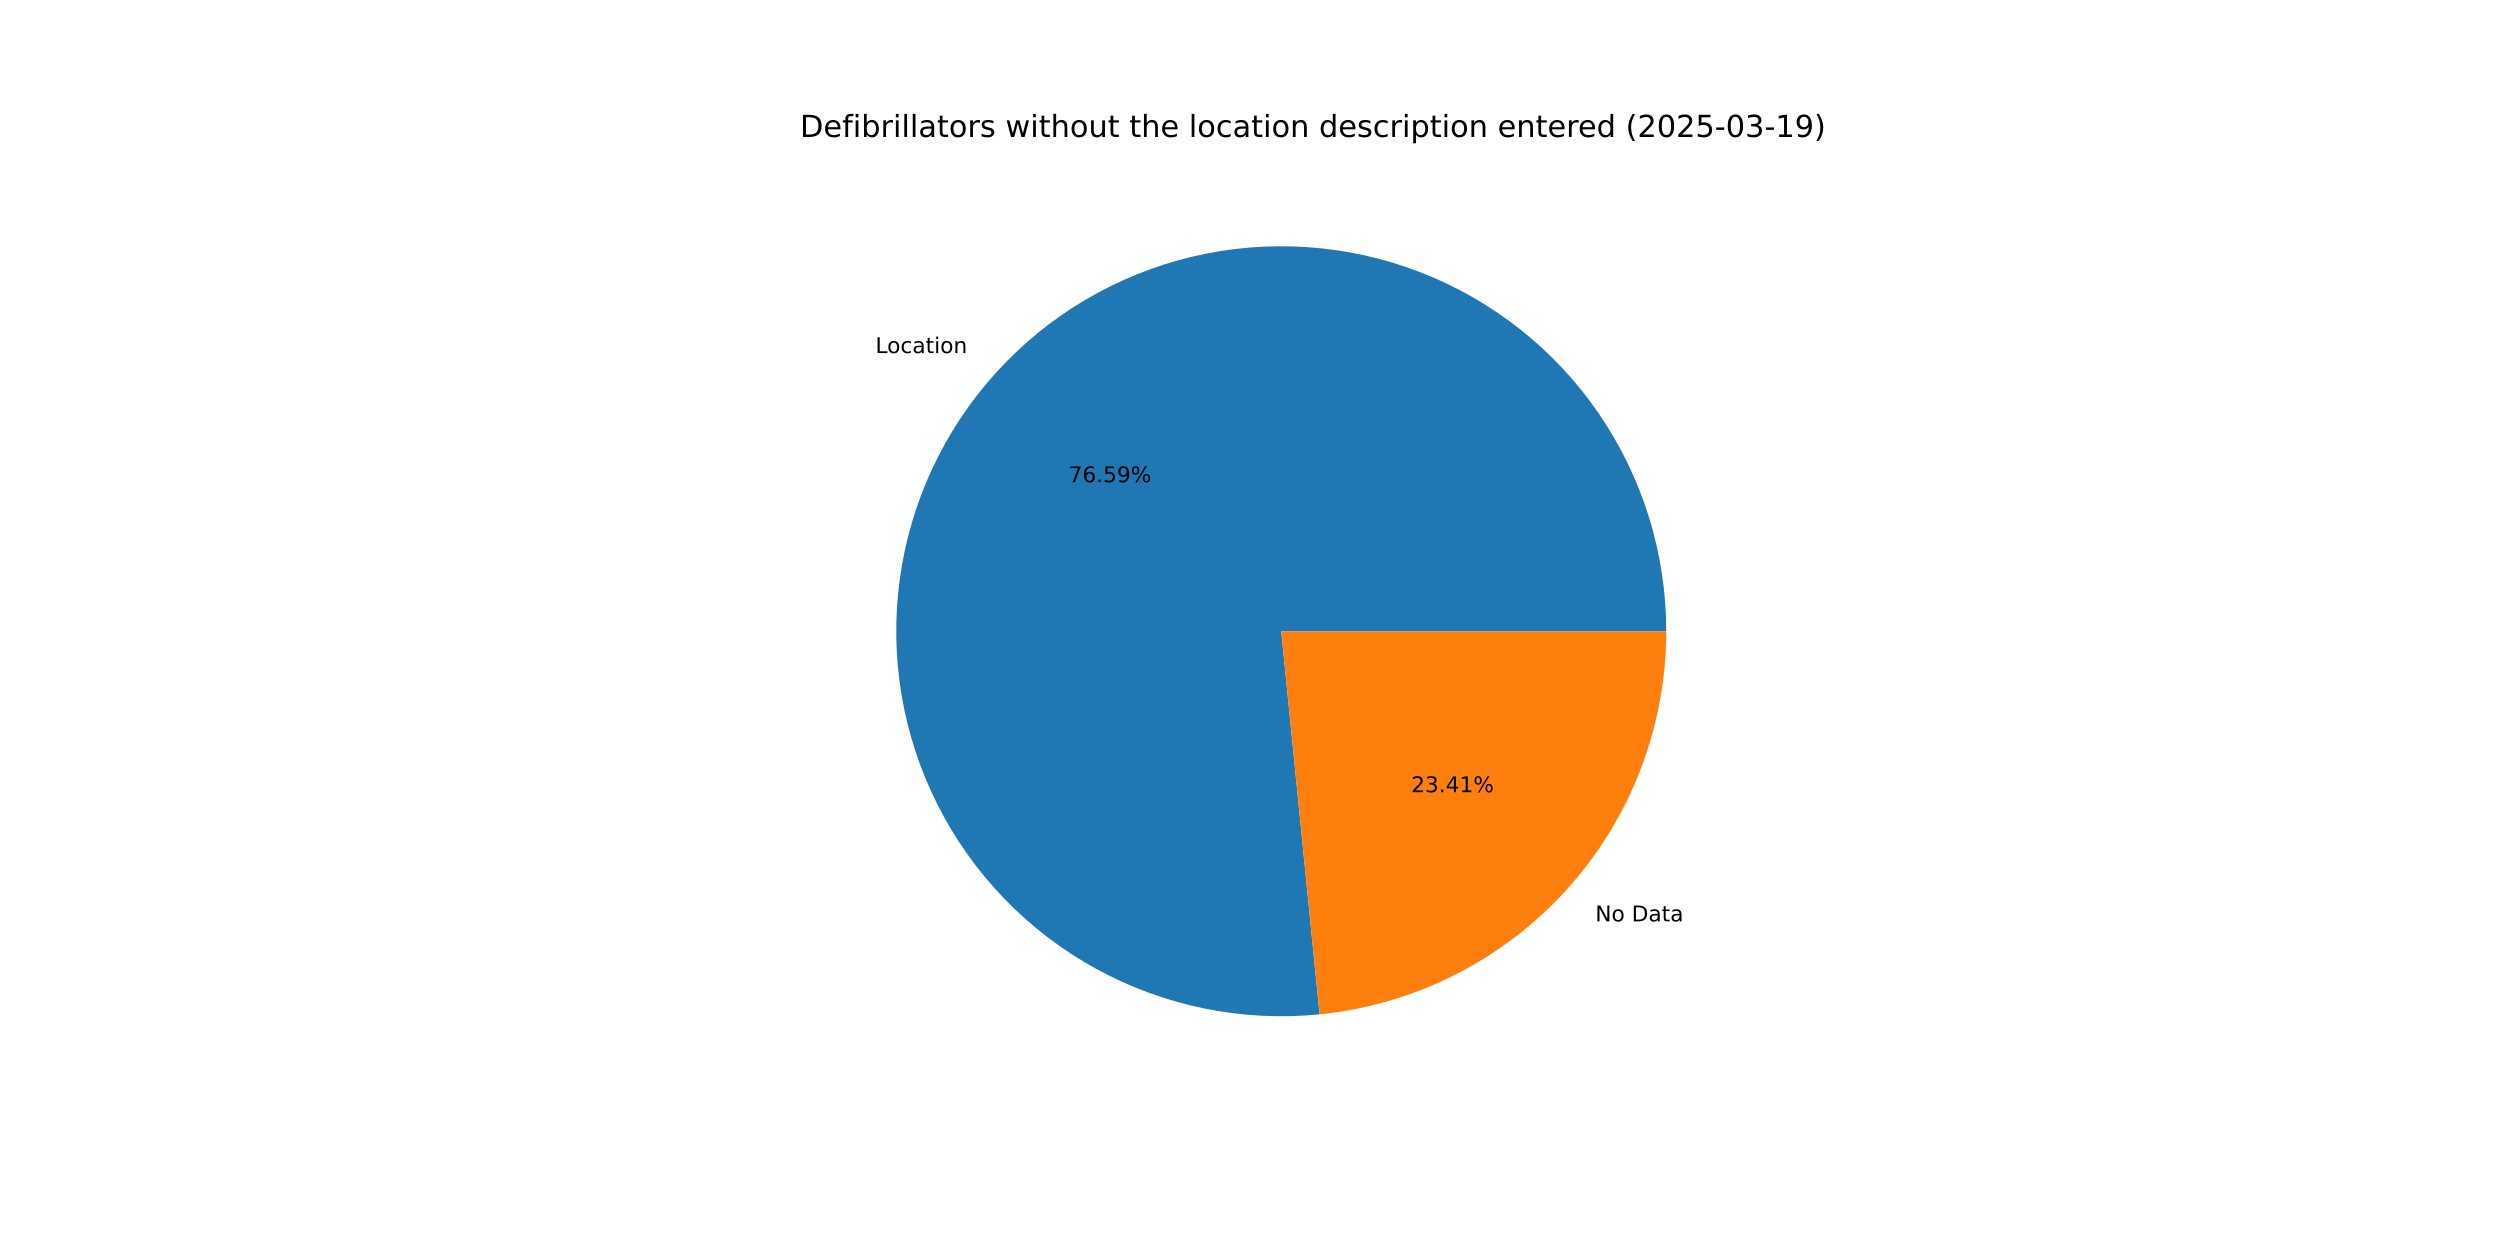
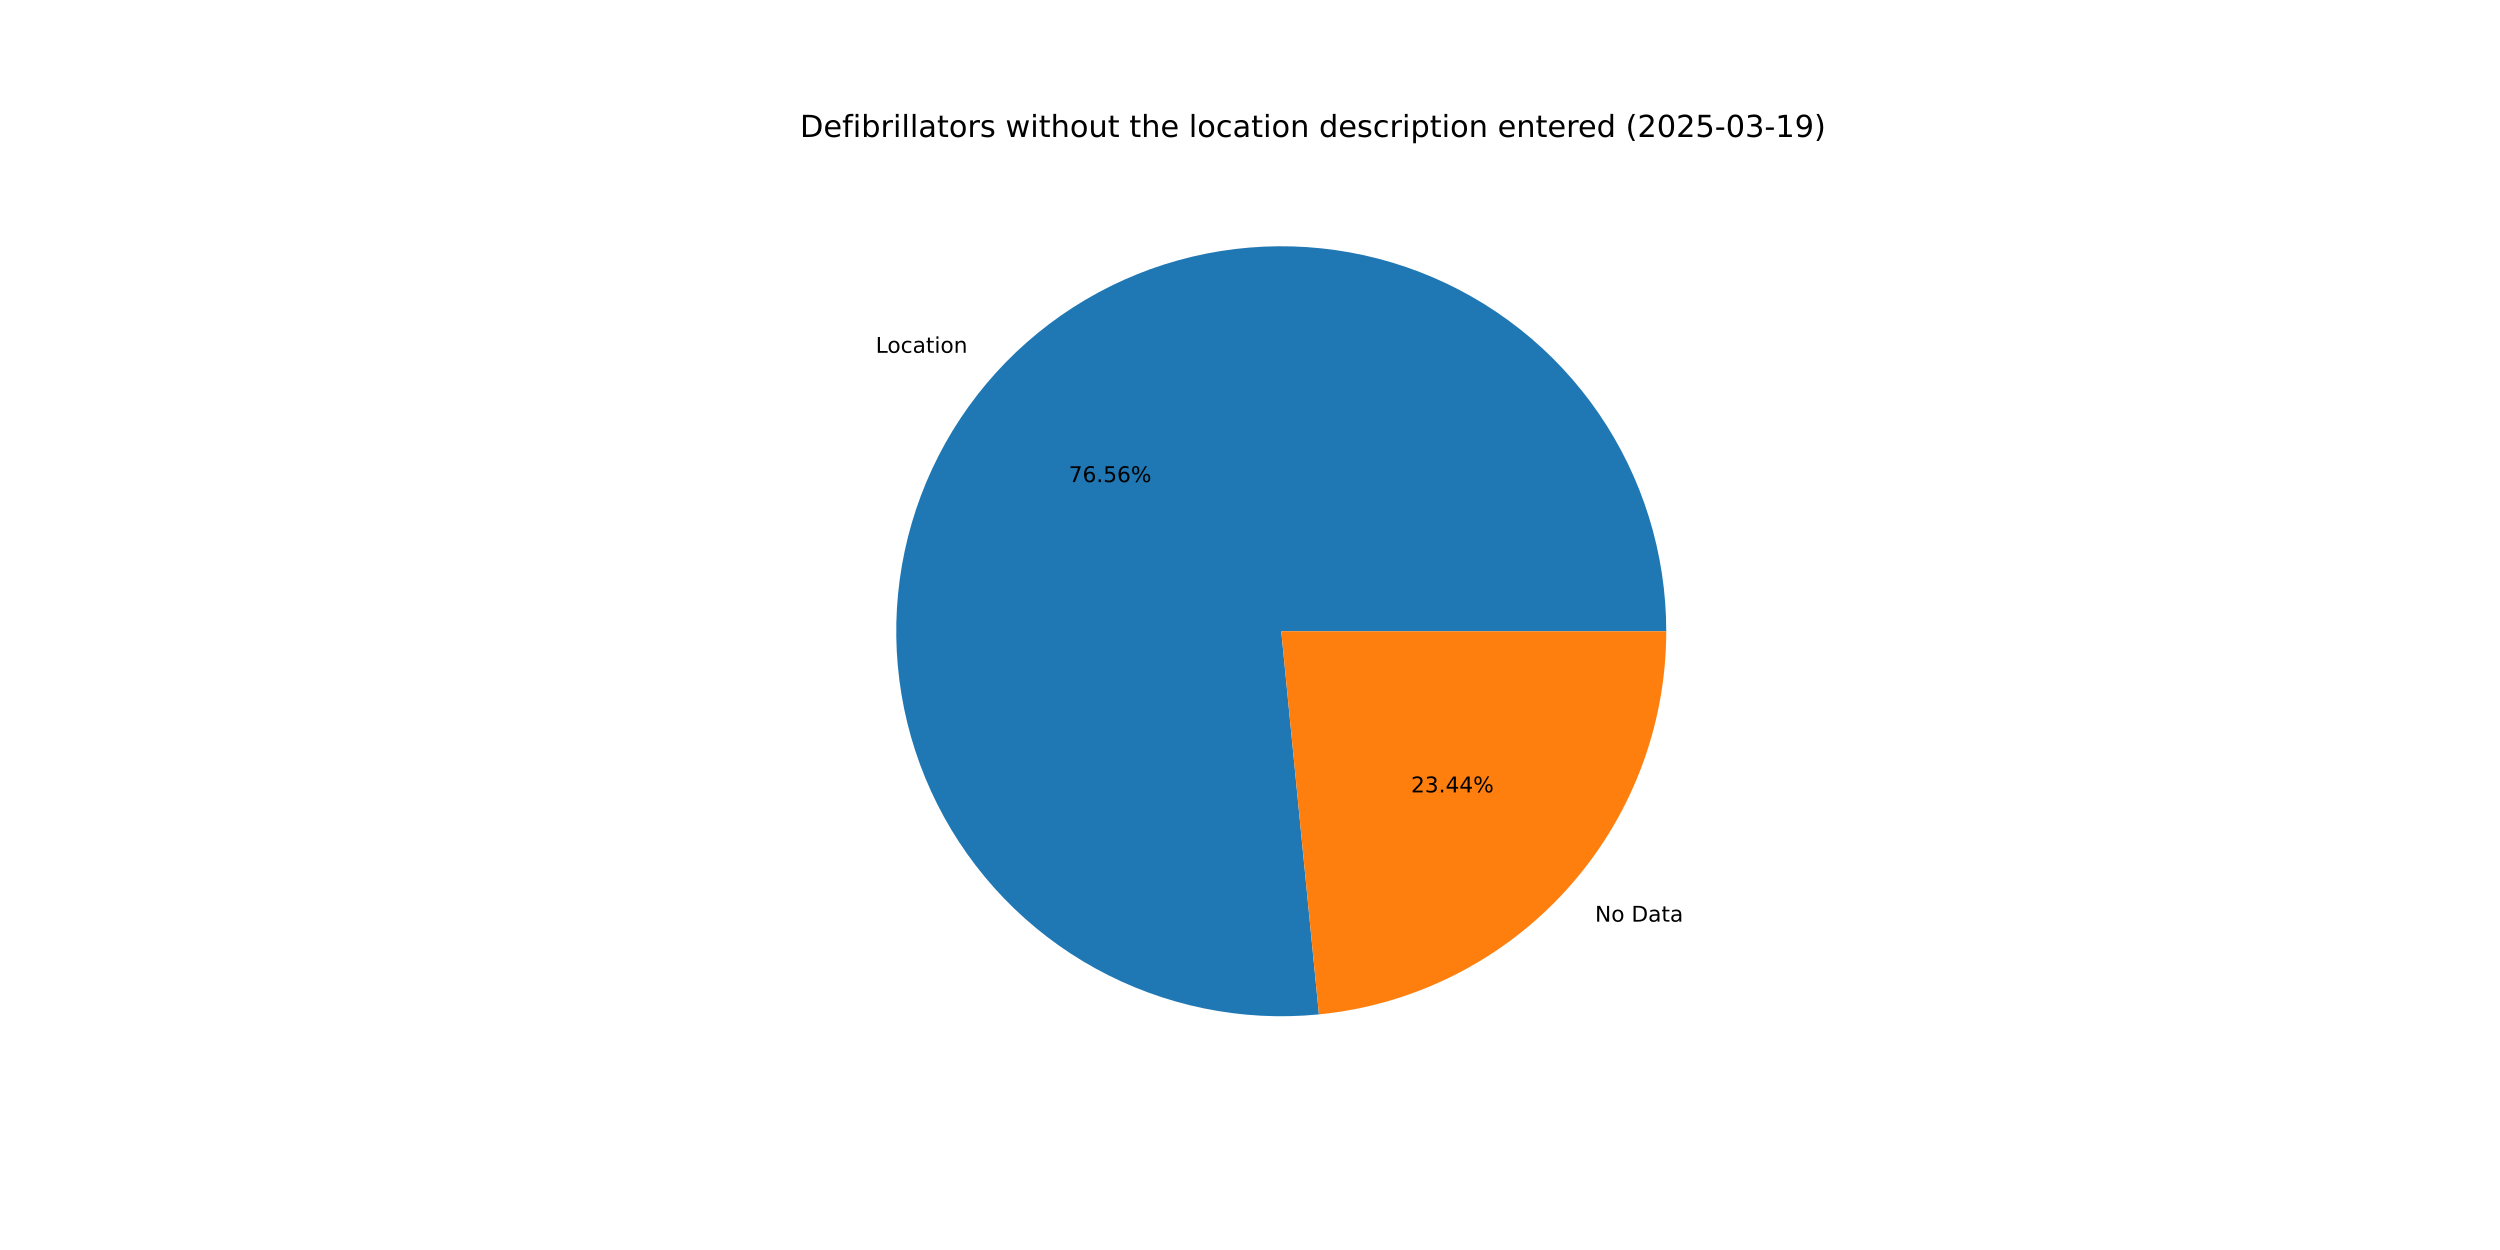
<svg xmlns="http://www.w3.org/2000/svg" xmlns:xlink="http://www.w3.org/1999/xlink" width="1152pt" height="576pt" viewBox="0 0 1152 576" version="1.1">
  <defs>
    <style type="text/css">*{stroke-linejoin: round; stroke-linecap: butt}</style>
  </defs>
  <g id="figure_1">
    <g id="patch_1">
      <path d="M 0 576  L 1152 576  L 1152 0  L 0 0  z " style="fill: #ffffff" />
    </g>
    <g id="axes_1">
      <g id="patch_2">
-         <path d="M 767.808 290.88  C 767.808 273.061 765.123 255.343 759.844 238.323  C 754.565 221.304 746.752 205.176 736.668 190.485  C 726.584 175.793 714.344 162.704 700.36 151.66  C 686.377 140.615 670.808 131.74 654.18 125.333  C 637.552 118.927 620.054 115.063 602.274 113.87  C 584.495 112.677 566.637 114.17 549.302 118.298  C 531.968 122.426 515.354 129.142 500.02 138.22  C 484.686 147.298 470.808 158.635 458.852 171.848  C 446.896 185.061 436.999 200 429.494 216.162  C 421.989 232.324 416.962 249.525 414.582 267.184  C 412.202 284.844 412.496 302.762 415.454 320.334  C 418.413 337.906 424.002 354.933 432.033 370.839  C 440.064 386.746 450.447 401.353 462.83 414.166  C 475.213 426.98 489.456 437.855 505.08 446.424  C 520.703 454.994 537.529 461.161 554.99 464.718  C 572.45 468.275 590.348 469.181 608.078 467.405  L 590.4 290.88  z " style="fill: #1f77b4" />
+         <path d="M 767.808 290.88  C 767.808 273.067 765.125 255.356 759.85 238.342  C 754.575 221.328 746.768 205.206 736.691 190.517  C 726.614 175.829 714.382 162.742 700.407 151.697  C 686.432 140.651 670.874 131.773 654.255 125.362  C 637.636 118.951 620.146 115.079 602.374 113.877  C 584.602 112.674 566.749 114.156 549.419 118.27  C 532.088 122.385 515.475 129.087 500.14 138.149  C 484.805 147.212 470.922 158.532 458.959 171.73  C 446.995 184.927 437.088 199.851 429.569 216  C 422.051 232.148 417.007 249.337 414.608 266.987  C 412.209 284.638 412.482 302.549 415.418 320.118  C 418.354 337.687 423.919 354.715 431.926 370.626  C 439.932 386.538 450.29 401.153 462.65 413.98  C 475.01 426.807 489.232 437.699 504.836 446.29  C 520.44 454.881 537.249 461.074 554.697 464.658  C 572.145 468.243 590.034 469.18 607.762 467.436  L 590.4 290.88  z " style="fill: #1f77b4" />
      </g>
      <g id="patch_3">
-         <path d="M 608.078 467.405  C 651.837 463.023 692.441 442.522 721.948 409.912  C 751.455 377.302 767.808 334.858 767.808 290.88  L 590.4 290.88  z " style="fill: #ff7f0e" />
+         <path d="M 607.762 467.436  C 651.583 463.127 692.268 442.654 721.841 410.03  C 751.415 377.406 767.808 334.913 767.808 290.88  L 590.4 290.88  z " style="fill: #ff7f0e" />
      </g>
      <g id="matplotlib.axis_1" />
      <g id="matplotlib.axis_2" />
      <g id="text_1">
-         <g transform="translate(403.4 162.704) scale(0.1 -0.1)">
+         <g transform="translate(403.5176 162.5742) scale(0.1 -0.1)">
          <defs>
            <path id="DejaVuSans-4c" d="M 628 4666  L 1259 4666  L 1259 531  L 3531 531  L 3531 0  L 628 0  L 628 4666  z " transform="scale(0.015625)" />
            <path id="DejaVuSans-6f" d="M 1959 3097  Q 1497 3097 1228 2736  Q 959 2375 959 1747  Q 959 1119 1226 758  Q 1494 397 1959 397  Q 2419 397 2687 759  Q 2956 1122 2956 1747  Q 2956 2369 2687 2733  Q 2419 3097 1959 3097  z M 1959 3584  Q 2709 3584 3137 3096  Q 3566 2609 3566 1747  Q 3566 888 3137 398  Q 2709 -91 1959 -91  Q 1206 -91 779 398  Q 353 888 353 1747  Q 353 2609 779 3096  Q 1206 3584 1959 3584  z " transform="scale(0.015625)" />
            <path id="DejaVuSans-63" d="M 3122 3366  L 3122 2828  Q 2878 2963 2633 3030  Q 2388 3097 2138 3097  Q 1578 3097 1268 2742  Q 959 2388 959 1747  Q 959 1106 1268 751  Q 1578 397 2138 397  Q 2388 397 2633 464  Q 2878 531 3122 666  L 3122 134  Q 2881 22 2623 -34  Q 2366 -91 2075 -91  Q 1284 -91 818 406  Q 353 903 353 1747  Q 353 2603 823 3093  Q 1294 3584 2113 3584  Q 2378 3584 2631 3529  Q 2884 3475 3122 3366  z " transform="scale(0.015625)" />
            <path id="DejaVuSans-61" d="M 2194 1759  Q 1497 1759 1228 1600  Q 959 1441 959 1056  Q 959 750 1161 570  Q 1363 391 1709 391  Q 2188 391 2477 730  Q 2766 1069 2766 1631  L 2766 1759  L 2194 1759  z M 3341 1997  L 3341 0  L 2766 0  L 2766 531  Q 2569 213 2275 61  Q 1981 -91 1556 -91  Q 1019 -91 701 211  Q 384 513 384 1019  Q 384 1609 779 1909  Q 1175 2209 1959 2209  L 2766 2209  L 2766 2266  Q 2766 2663 2505 2880  Q 2244 3097 1772 3097  Q 1472 3097 1187 3025  Q 903 2953 641 2809  L 641 3341  Q 956 3463 1253 3523  Q 1550 3584 1831 3584  Q 2591 3584 2966 3190  Q 3341 2797 3341 1997  z " transform="scale(0.015625)" />
            <path id="DejaVuSans-74" d="M 1172 4494  L 1172 3500  L 2356 3500  L 2356 3053  L 1172 3053  L 1172 1153  Q 1172 725 1289 603  Q 1406 481 1766 481  L 2356 481  L 2356 0  L 1766 0  Q 1100 0 847 248  Q 594 497 594 1153  L 594 3053  L 172 3053  L 172 3500  L 594 3500  L 594 4494  L 1172 4494  z " transform="scale(0.015625)" />
            <path id="DejaVuSans-69" d="M 603 3500  L 1178 3500  L 1178 0  L 603 0  L 603 3500  z M 603 4863  L 1178 4863  L 1178 4134  L 603 4134  L 603 4863  z " transform="scale(0.015625)" />
            <path id="DejaVuSans-6e" d="M 3513 2113  L 3513 0  L 2938 0  L 2938 2094  Q 2938 2591 2744 2837  Q 2550 3084 2163 3084  Q 1697 3084 1428 2787  Q 1159 2491 1159 1978  L 1159 0  L 581 0  L 581 3500  L 1159 3500  L 1159 2956  Q 1366 3272 1645 3428  Q 1925 3584 2291 3584  Q 2894 3584 3203 3211  Q 3513 2838 3513 2113  z " transform="scale(0.015625)" />
          </defs>
          <use xlink:href="#DejaVuSans-4c" />
          <use xlink:href="#DejaVuSans-6f" x="53.963" />
          <use xlink:href="#DejaVuSans-63" x="115.145" />
          <use xlink:href="#DejaVuSans-61" x="170.125" />
          <use xlink:href="#DejaVuSans-74" x="231.404" />
          <use xlink:href="#DejaVuSans-69" x="270.613" />
          <use xlink:href="#DejaVuSans-6f" x="298.396" />
          <use xlink:href="#DejaVuSans-6e" x="359.578" />
        </g>
      </g>
      <g id="text_2">
-         <g transform="translate(492.4062 222.2201) scale(0.1 -0.1)">
+         <g transform="translate(492.4703 222.1493) scale(0.1 -0.1)">
          <defs>
            <path id="DejaVuSans-37" d="M 525 4666  L 3525 4666  L 3525 4397  L 1831 0  L 1172 0  L 2766 4134  L 525 4134  L 525 4666  z " transform="scale(0.015625)" />
            <path id="DejaVuSans-36" d="M 2113 2584  Q 1688 2584 1439 2293  Q 1191 2003 1191 1497  Q 1191 994 1439 701  Q 1688 409 2113 409  Q 2538 409 2786 701  Q 3034 994 3034 1497  Q 3034 2003 2786 2293  Q 2538 2584 2113 2584  z M 3366 4563  L 3366 3988  Q 3128 4100 2886 4159  Q 2644 4219 2406 4219  Q 1781 4219 1451 3797  Q 1122 3375 1075 2522  Q 1259 2794 1537 2939  Q 1816 3084 2150 3084  Q 2853 3084 3261 2657  Q 3669 2231 3669 1497  Q 3669 778 3244 343  Q 2819 -91 2113 -91  Q 1303 -91 875 529  Q 447 1150 447 2328  Q 447 3434 972 4092  Q 1497 4750 2381 4750  Q 2619 4750 2861 4703  Q 3103 4656 3366 4563  z " transform="scale(0.015625)" />
            <path id="DejaVuSans-2e" d="M 684 794  L 1344 794  L 1344 0  L 684 0  L 684 794  z " transform="scale(0.015625)" />
            <path id="DejaVuSans-35" d="M 691 4666  L 3169 4666  L 3169 4134  L 1269 4134  L 1269 2991  Q 1406 3038 1543 3061  Q 1681 3084 1819 3084  Q 2600 3084 3056 2656  Q 3513 2228 3513 1497  Q 3513 744 3044 326  Q 2575 -91 1722 -91  Q 1428 -91 1123 -41  Q 819 9 494 109  L 494 744  Q 775 591 1075 516  Q 1375 441 1709 441  Q 2250 441 2565 725  Q 2881 1009 2881 1497  Q 2881 1984 2565 2268  Q 2250 2553 1709 2553  Q 1456 2553 1204 2497  Q 953 2441 691 2322  L 691 4666  z " transform="scale(0.015625)" />
-             <path id="DejaVuSans-39" d="M 703 97  L 703 672  Q 941 559 1184 500  Q 1428 441 1663 441  Q 2288 441 2617 861  Q 2947 1281 2994 2138  Q 2813 1869 2534 1725  Q 2256 1581 1919 1581  Q 1219 1581 811 2004  Q 403 2428 403 3163  Q 403 3881 828 4315  Q 1253 4750 1959 4750  Q 2769 4750 3195 4129  Q 3622 3509 3622 2328  Q 3622 1225 3098 567  Q 2575 -91 1691 -91  Q 1453 -91 1209 -44  Q 966 3 703 97  z M 1959 2075  Q 2384 2075 2632 2365  Q 2881 2656 2881 3163  Q 2881 3666 2632 3958  Q 2384 4250 1959 4250  Q 1534 4250 1286 3958  Q 1038 3666 1038 3163  Q 1038 2656 1286 2365  Q 1534 2075 1959 2075  z " transform="scale(0.015625)" />
            <path id="DejaVuSans-25" d="M 4653 2053  Q 4381 2053 4226 1822  Q 4072 1591 4072 1178  Q 4072 772 4226 539  Q 4381 306 4653 306  Q 4919 306 5073 539  Q 5228 772 5228 1178  Q 5228 1588 5073 1820  Q 4919 2053 4653 2053  z M 4653 2450  Q 5147 2450 5437 2106  Q 5728 1763 5728 1178  Q 5728 594 5436 251  Q 5144 -91 4653 -91  Q 4153 -91 3862 251  Q 3572 594 3572 1178  Q 3572 1766 3864 2108  Q 4156 2450 4653 2450  z M 1428 4353  Q 1159 4353 1004 4120  Q 850 3888 850 3481  Q 850 3069 1003 2837  Q 1156 2606 1428 2606  Q 1700 2606 1854 2837  Q 2009 3069 2009 3481  Q 2009 3884 1853 4118  Q 1697 4353 1428 4353  z M 4250 4750  L 4750 4750  L 1831 -91  L 1331 -91  L 4250 4750  z M 1428 4750  Q 1922 4750 2215 4408  Q 2509 4066 2509 3481  Q 2509 2891 2217 2550  Q 1925 2209 1428 2209  Q 931 2209 642 2551  Q 353 2894 353 3481  Q 353 4063 643 4406  Q 934 4750 1428 4750  z " transform="scale(0.015625)" />
          </defs>
          <use xlink:href="#DejaVuSans-37" />
          <use xlink:href="#DejaVuSans-36" x="63.623" />
          <use xlink:href="#DejaVuSans-2e" x="127.246" />
          <use xlink:href="#DejaVuSans-35" x="159.033" />
-           <use xlink:href="#DejaVuSans-39" x="222.656" />
+           <use xlink:href="#DejaVuSans-36" x="222.656" />
          <use xlink:href="#DejaVuSans-25" x="286.279" />
        </g>
      </g>
      <g id="text_3">
-         <g transform="translate(735.1032 424.5747) scale(0.1 -0.1)">
+         <g transform="translate(734.9855 424.7045) scale(0.1 -0.1)">
          <defs>
            <path id="DejaVuSans-4e" d="M 628 4666  L 1478 4666  L 3547 763  L 3547 4666  L 4159 4666  L 4159 0  L 3309 0  L 1241 3903  L 1241 0  L 628 0  L 628 4666  z " transform="scale(0.015625)" />
            <path id="DejaVuSans-20" transform="scale(0.015625)" />
            <path id="DejaVuSans-44" d="M 1259 4147  L 1259 519  L 2022 519  Q 2988 519 3436 956  Q 3884 1394 3884 2338  Q 3884 3275 3436 3711  Q 2988 4147 2022 4147  L 1259 4147  z M 628 4666  L 1925 4666  Q 3281 4666 3915 4102  Q 4550 3538 4550 2338  Q 4550 1131 3912 565  Q 3275 0 1925 0  L 628 0  L 628 4666  z " transform="scale(0.015625)" />
          </defs>
          <use xlink:href="#DejaVuSans-4e" />
          <use xlink:href="#DejaVuSans-6f" x="74.805" />
          <use xlink:href="#DejaVuSans-20" x="135.986" />
          <use xlink:href="#DejaVuSans-44" x="167.773" />
          <use xlink:href="#DejaVuSans-61" x="244.775" />
          <use xlink:href="#DejaVuSans-74" x="306.055" />
          <use xlink:href="#DejaVuSans-61" x="345.264" />
        </g>
      </g>
      <g id="text_4">
-         <g transform="translate(650.2642 365.0586) scale(0.1 -0.1)">
+         <g transform="translate(650.2 365.1295) scale(0.1 -0.1)">
          <defs>
            <path id="DejaVuSans-32" d="M 1228 531  L 3431 531  L 3431 0  L 469 0  L 469 531  Q 828 903 1448 1529  Q 2069 2156 2228 2338  Q 2531 2678 2651 2914  Q 2772 3150 2772 3378  Q 2772 3750 2511 3984  Q 2250 4219 1831 4219  Q 1534 4219 1204 4116  Q 875 4013 500 3803  L 500 4441  Q 881 4594 1212 4672  Q 1544 4750 1819 4750  Q 2544 4750 2975 4387  Q 3406 4025 3406 3419  Q 3406 3131 3298 2873  Q 3191 2616 2906 2266  Q 2828 2175 2409 1742  Q 1991 1309 1228 531  z " transform="scale(0.015625)" />
            <path id="DejaVuSans-33" d="M 2597 2516  Q 3050 2419 3304 2112  Q 3559 1806 3559 1356  Q 3559 666 3084 287  Q 2609 -91 1734 -91  Q 1441 -91 1130 -33  Q 819 25 488 141  L 488 750  Q 750 597 1062 519  Q 1375 441 1716 441  Q 2309 441 2620 675  Q 2931 909 2931 1356  Q 2931 1769 2642 2001  Q 2353 2234 1838 2234  L 1294 2234  L 1294 2753  L 1863 2753  Q 2328 2753 2575 2939  Q 2822 3125 2822 3475  Q 2822 3834 2567 4026  Q 2313 4219 1838 4219  Q 1578 4219 1281 4162  Q 984 4106 628 3988  L 628 4550  Q 988 4650 1302 4700  Q 1616 4750 1894 4750  Q 2613 4750 3031 4423  Q 3450 4097 3450 3541  Q 3450 3153 3228 2886  Q 3006 2619 2597 2516  z " transform="scale(0.015625)" />
            <path id="DejaVuSans-34" d="M 2419 4116  L 825 1625  L 2419 1625  L 2419 4116  z M 2253 4666  L 3047 4666  L 3047 1625  L 3713 1625  L 3713 1100  L 3047 1100  L 3047 0  L 2419 0  L 2419 1100  L 313 1100  L 313 1709  L 2253 4666  z " transform="scale(0.015625)" />
-             <path id="DejaVuSans-31" d="M 794 531  L 1825 531  L 1825 4091  L 703 3866  L 703 4441  L 1819 4666  L 2450 4666  L 2450 531  L 3481 531  L 3481 0  L 794 0  L 794 531  z " transform="scale(0.015625)" />
          </defs>
          <use xlink:href="#DejaVuSans-32" />
          <use xlink:href="#DejaVuSans-33" x="63.623" />
          <use xlink:href="#DejaVuSans-2e" x="127.246" />
          <use xlink:href="#DejaVuSans-34" x="159.033" />
-           <use xlink:href="#DejaVuSans-31" x="222.656" />
+           <use xlink:href="#DejaVuSans-34" x="222.656" />
          <use xlink:href="#DejaVuSans-25" x="286.279" />
        </g>
      </g>
      <g id="text_5">
        <g transform="translate(368.64 63.12) scale(0.14 -0.14)">
          <defs>
            <path id="DejaVuSans-65" d="M 3597 1894  L 3597 1613  L 953 1613  Q 991 1019 1311 708  Q 1631 397 2203 397  Q 2534 397 2845 478  Q 3156 559 3463 722  L 3463 178  Q 3153 47 2828 -22  Q 2503 -91 2169 -91  Q 1331 -91 842 396  Q 353 884 353 1716  Q 353 2575 817 3079  Q 1281 3584 2069 3584  Q 2775 3584 3186 3129  Q 3597 2675 3597 1894  z M 3022 2063  Q 3016 2534 2758 2815  Q 2500 3097 2075 3097  Q 1594 3097 1305 2825  Q 1016 2553 972 2059  L 3022 2063  z " transform="scale(0.015625)" />
            <path id="DejaVuSans-66" d="M 2375 4863  L 2375 4384  L 1825 4384  Q 1516 4384 1395 4259  Q 1275 4134 1275 3809  L 1275 3500  L 2222 3500  L 2222 3053  L 1275 3053  L 1275 0  L 697 0  L 697 3053  L 147 3053  L 147 3500  L 697 3500  L 697 3744  Q 697 4328 969 4595  Q 1241 4863 1831 4863  L 2375 4863  z " transform="scale(0.015625)" />
            <path id="DejaVuSans-62" d="M 3116 1747  Q 3116 2381 2855 2742  Q 2594 3103 2138 3103  Q 1681 3103 1420 2742  Q 1159 2381 1159 1747  Q 1159 1113 1420 752  Q 1681 391 2138 391  Q 2594 391 2855 752  Q 3116 1113 3116 1747  z M 1159 2969  Q 1341 3281 1617 3432  Q 1894 3584 2278 3584  Q 2916 3584 3314 3078  Q 3713 2572 3713 1747  Q 3713 922 3314 415  Q 2916 -91 2278 -91  Q 1894 -91 1617 61  Q 1341 213 1159 525  L 1159 0  L 581 0  L 581 4863  L 1159 4863  L 1159 2969  z " transform="scale(0.015625)" />
            <path id="DejaVuSans-72" d="M 2631 2963  Q 2534 3019 2420 3045  Q 2306 3072 2169 3072  Q 1681 3072 1420 2755  Q 1159 2438 1159 1844  L 1159 0  L 581 0  L 581 3500  L 1159 3500  L 1159 2956  Q 1341 3275 1631 3429  Q 1922 3584 2338 3584  Q 2397 3584 2469 3576  Q 2541 3569 2628 3553  L 2631 2963  z " transform="scale(0.015625)" />
            <path id="DejaVuSans-6c" d="M 603 4863  L 1178 4863  L 1178 0  L 603 0  L 603 4863  z " transform="scale(0.015625)" />
            <path id="DejaVuSans-73" d="M 2834 3397  L 2834 2853  Q 2591 2978 2328 3040  Q 2066 3103 1784 3103  Q 1356 3103 1142 2972  Q 928 2841 928 2578  Q 928 2378 1081 2264  Q 1234 2150 1697 2047  L 1894 2003  Q 2506 1872 2764 1633  Q 3022 1394 3022 966  Q 3022 478 2636 193  Q 2250 -91 1575 -91  Q 1294 -91 989 -36  Q 684 19 347 128  L 347 722  Q 666 556 975 473  Q 1284 391 1588 391  Q 1994 391 2212 530  Q 2431 669 2431 922  Q 2431 1156 2273 1281  Q 2116 1406 1581 1522  L 1381 1569  Q 847 1681 609 1914  Q 372 2147 372 2553  Q 372 3047 722 3315  Q 1072 3584 1716 3584  Q 2034 3584 2315 3537  Q 2597 3491 2834 3397  z " transform="scale(0.015625)" />
            <path id="DejaVuSans-77" d="M 269 3500  L 844 3500  L 1563 769  L 2278 3500  L 2956 3500  L 3675 769  L 4391 3500  L 4966 3500  L 4050 0  L 3372 0  L 2619 2869  L 1863 0  L 1184 0  L 269 3500  z " transform="scale(0.015625)" />
            <path id="DejaVuSans-68" d="M 3513 2113  L 3513 0  L 2938 0  L 2938 2094  Q 2938 2591 2744 2837  Q 2550 3084 2163 3084  Q 1697 3084 1428 2787  Q 1159 2491 1159 1978  L 1159 0  L 581 0  L 581 4863  L 1159 4863  L 1159 2956  Q 1366 3272 1645 3428  Q 1925 3584 2291 3584  Q 2894 3584 3203 3211  Q 3513 2838 3513 2113  z " transform="scale(0.015625)" />
            <path id="DejaVuSans-75" d="M 544 1381  L 544 3500  L 1119 3500  L 1119 1403  Q 1119 906 1312 657  Q 1506 409 1894 409  Q 2359 409 2629 706  Q 2900 1003 2900 1516  L 2900 3500  L 3475 3500  L 3475 0  L 2900 0  L 2900 538  Q 2691 219 2414 64  Q 2138 -91 1772 -91  Q 1169 -91 856 284  Q 544 659 544 1381  z M 1991 3584  L 1991 3584  z " transform="scale(0.015625)" />
            <path id="DejaVuSans-64" d="M 2906 2969  L 2906 4863  L 3481 4863  L 3481 0  L 2906 0  L 2906 525  Q 2725 213 2448 61  Q 2172 -91 1784 -91  Q 1150 -91 751 415  Q 353 922 353 1747  Q 353 2572 751 3078  Q 1150 3584 1784 3584  Q 2172 3584 2448 3432  Q 2725 3281 2906 2969  z M 947 1747  Q 947 1113 1208 752  Q 1469 391 1925 391  Q 2381 391 2643 752  Q 2906 1113 2906 1747  Q 2906 2381 2643 2742  Q 2381 3103 1925 3103  Q 1469 3103 1208 2742  Q 947 2381 947 1747  z " transform="scale(0.015625)" />
            <path id="DejaVuSans-70" d="M 1159 525  L 1159 -1331  L 581 -1331  L 581 3500  L 1159 3500  L 1159 2969  Q 1341 3281 1617 3432  Q 1894 3584 2278 3584  Q 2916 3584 3314 3078  Q 3713 2572 3713 1747  Q 3713 922 3314 415  Q 2916 -91 2278 -91  Q 1894 -91 1617 61  Q 1341 213 1159 525  z M 3116 1747  Q 3116 2381 2855 2742  Q 2594 3103 2138 3103  Q 1681 3103 1420 2742  Q 1159 2381 1159 1747  Q 1159 1113 1420 752  Q 1681 391 2138 391  Q 2594 391 2855 752  Q 3116 1113 3116 1747  z " transform="scale(0.015625)" />
            <path id="DejaVuSans-28" d="M 1984 4856  Q 1566 4138 1362 3434  Q 1159 2731 1159 2009  Q 1159 1288 1364 580  Q 1569 -128 1984 -844  L 1484 -844  Q 1016 -109 783 600  Q 550 1309 550 2009  Q 550 2706 781 3412  Q 1013 4119 1484 4856  L 1984 4856  z " transform="scale(0.015625)" />
            <path id="DejaVuSans-30" d="M 2034 4250  Q 1547 4250 1301 3770  Q 1056 3291 1056 2328  Q 1056 1369 1301 889  Q 1547 409 2034 409  Q 2525 409 2770 889  Q 3016 1369 3016 2328  Q 3016 3291 2770 3770  Q 2525 4250 2034 4250  z M 2034 4750  Q 2819 4750 3233 4129  Q 3647 3509 3647 2328  Q 3647 1150 3233 529  Q 2819 -91 2034 -91  Q 1250 -91 836 529  Q 422 1150 422 2328  Q 422 3509 836 4129  Q 1250 4750 2034 4750  z " transform="scale(0.015625)" />
            <path id="DejaVuSans-2d" d="M 313 2009  L 1997 2009  L 1997 1497  L 313 1497  L 313 2009  z " transform="scale(0.015625)" />
+             <path id="DejaVuSans-31" d="M 794 531  L 1825 531  L 1825 4091  L 703 3866  L 703 4441  L 1819 4666  L 2450 4666  L 2450 531  L 3481 531  L 3481 0  L 794 0  L 794 531  z " transform="scale(0.015625)" />
+             <path id="DejaVuSans-39" d="M 703 97  L 703 672  Q 941 559 1184 500  Q 1428 441 1663 441  Q 2288 441 2617 861  Q 2947 1281 2994 2138  Q 2813 1869 2534 1725  Q 2256 1581 1919 1581  Q 1219 1581 811 2004  Q 403 2428 403 3163  Q 403 3881 828 4315  Q 1253 4750 1959 4750  Q 2769 4750 3195 4129  Q 3622 3509 3622 2328  Q 3622 1225 3098 567  Q 2575 -91 1691 -91  Q 1453 -91 1209 -44  Q 966 3 703 97  z M 1959 2075  Q 2384 2075 2632 2365  Q 2881 2656 2881 3163  Q 2881 3666 2632 3958  Q 2384 4250 1959 4250  Q 1534 4250 1286 3958  Q 1038 3666 1038 3163  Q 1038 2656 1286 2365  Q 1534 2075 1959 2075  z " transform="scale(0.015625)" />
            <path id="DejaVuSans-29" d="M 513 4856  L 1013 4856  Q 1481 4119 1714 3412  Q 1947 2706 1947 2009  Q 1947 1309 1714 600  Q 1481 -109 1013 -844  L 513 -844  Q 928 -128 1133 580  Q 1338 1288 1338 2009  Q 1338 2731 1133 3434  Q 928 4138 513 4856  z " transform="scale(0.015625)" />
          </defs>
          <use xlink:href="#DejaVuSans-44" />
          <use xlink:href="#DejaVuSans-65" x="77.002" />
          <use xlink:href="#DejaVuSans-66" x="138.525" />
          <use xlink:href="#DejaVuSans-69" x="173.73" />
          <use xlink:href="#DejaVuSans-62" x="201.514" />
          <use xlink:href="#DejaVuSans-72" x="264.99" />
          <use xlink:href="#DejaVuSans-69" x="306.104" />
          <use xlink:href="#DejaVuSans-6c" x="333.887" />
          <use xlink:href="#DejaVuSans-6c" x="361.67" />
          <use xlink:href="#DejaVuSans-61" x="389.453" />
          <use xlink:href="#DejaVuSans-74" x="450.732" />
          <use xlink:href="#DejaVuSans-6f" x="489.941" />
          <use xlink:href="#DejaVuSans-72" x="551.123" />
          <use xlink:href="#DejaVuSans-73" x="592.236" />
          <use xlink:href="#DejaVuSans-20" x="644.336" />
          <use xlink:href="#DejaVuSans-77" x="676.123" />
          <use xlink:href="#DejaVuSans-69" x="757.91" />
          <use xlink:href="#DejaVuSans-74" x="785.693" />
          <use xlink:href="#DejaVuSans-68" x="824.902" />
          <use xlink:href="#DejaVuSans-6f" x="888.281" />
          <use xlink:href="#DejaVuSans-75" x="949.463" />
          <use xlink:href="#DejaVuSans-74" x="1012.842" />
          <use xlink:href="#DejaVuSans-20" x="1052.051" />
          <use xlink:href="#DejaVuSans-74" x="1083.838" />
          <use xlink:href="#DejaVuSans-68" x="1123.047" />
          <use xlink:href="#DejaVuSans-65" x="1186.426" />
          <use xlink:href="#DejaVuSans-20" x="1247.949" />
          <use xlink:href="#DejaVuSans-6c" x="1279.736" />
          <use xlink:href="#DejaVuSans-6f" x="1307.52" />
          <use xlink:href="#DejaVuSans-63" x="1368.701" />
          <use xlink:href="#DejaVuSans-61" x="1423.682" />
          <use xlink:href="#DejaVuSans-74" x="1484.961" />
          <use xlink:href="#DejaVuSans-69" x="1524.17" />
          <use xlink:href="#DejaVuSans-6f" x="1551.953" />
          <use xlink:href="#DejaVuSans-6e" x="1613.135" />
          <use xlink:href="#DejaVuSans-20" x="1676.514" />
          <use xlink:href="#DejaVuSans-64" x="1708.301" />
          <use xlink:href="#DejaVuSans-65" x="1771.777" />
          <use xlink:href="#DejaVuSans-73" x="1833.301" />
          <use xlink:href="#DejaVuSans-63" x="1885.4" />
          <use xlink:href="#DejaVuSans-72" x="1940.381" />
          <use xlink:href="#DejaVuSans-69" x="1981.494" />
          <use xlink:href="#DejaVuSans-70" x="2009.277" />
          <use xlink:href="#DejaVuSans-74" x="2072.754" />
          <use xlink:href="#DejaVuSans-69" x="2111.963" />
          <use xlink:href="#DejaVuSans-6f" x="2139.746" />
          <use xlink:href="#DejaVuSans-6e" x="2200.928" />
          <use xlink:href="#DejaVuSans-20" x="2264.307" />
          <use xlink:href="#DejaVuSans-65" x="2296.094" />
          <use xlink:href="#DejaVuSans-6e" x="2357.617" />
          <use xlink:href="#DejaVuSans-74" x="2420.996" />
          <use xlink:href="#DejaVuSans-65" x="2460.205" />
          <use xlink:href="#DejaVuSans-72" x="2521.729" />
          <use xlink:href="#DejaVuSans-65" x="2560.592" />
          <use xlink:href="#DejaVuSans-64" x="2622.115" />
          <use xlink:href="#DejaVuSans-20" x="2685.592" />
          <use xlink:href="#DejaVuSans-28" x="2717.379" />
          <use xlink:href="#DejaVuSans-32" x="2756.393" />
          <use xlink:href="#DejaVuSans-30" x="2820.016" />
          <use xlink:href="#DejaVuSans-32" x="2883.639" />
          <use xlink:href="#DejaVuSans-35" x="2947.262" />
          <use xlink:href="#DejaVuSans-2d" x="3010.885" />
          <use xlink:href="#DejaVuSans-30" x="3046.969" />
          <use xlink:href="#DejaVuSans-33" x="3110.592" />
          <use xlink:href="#DejaVuSans-2d" x="3174.215" />
          <use xlink:href="#DejaVuSans-31" x="3210.299" />
          <use xlink:href="#DejaVuSans-39" x="3273.922" />
          <use xlink:href="#DejaVuSans-29" x="3337.545" />
        </g>
      </g>
    </g>
  </g>
</svg>
